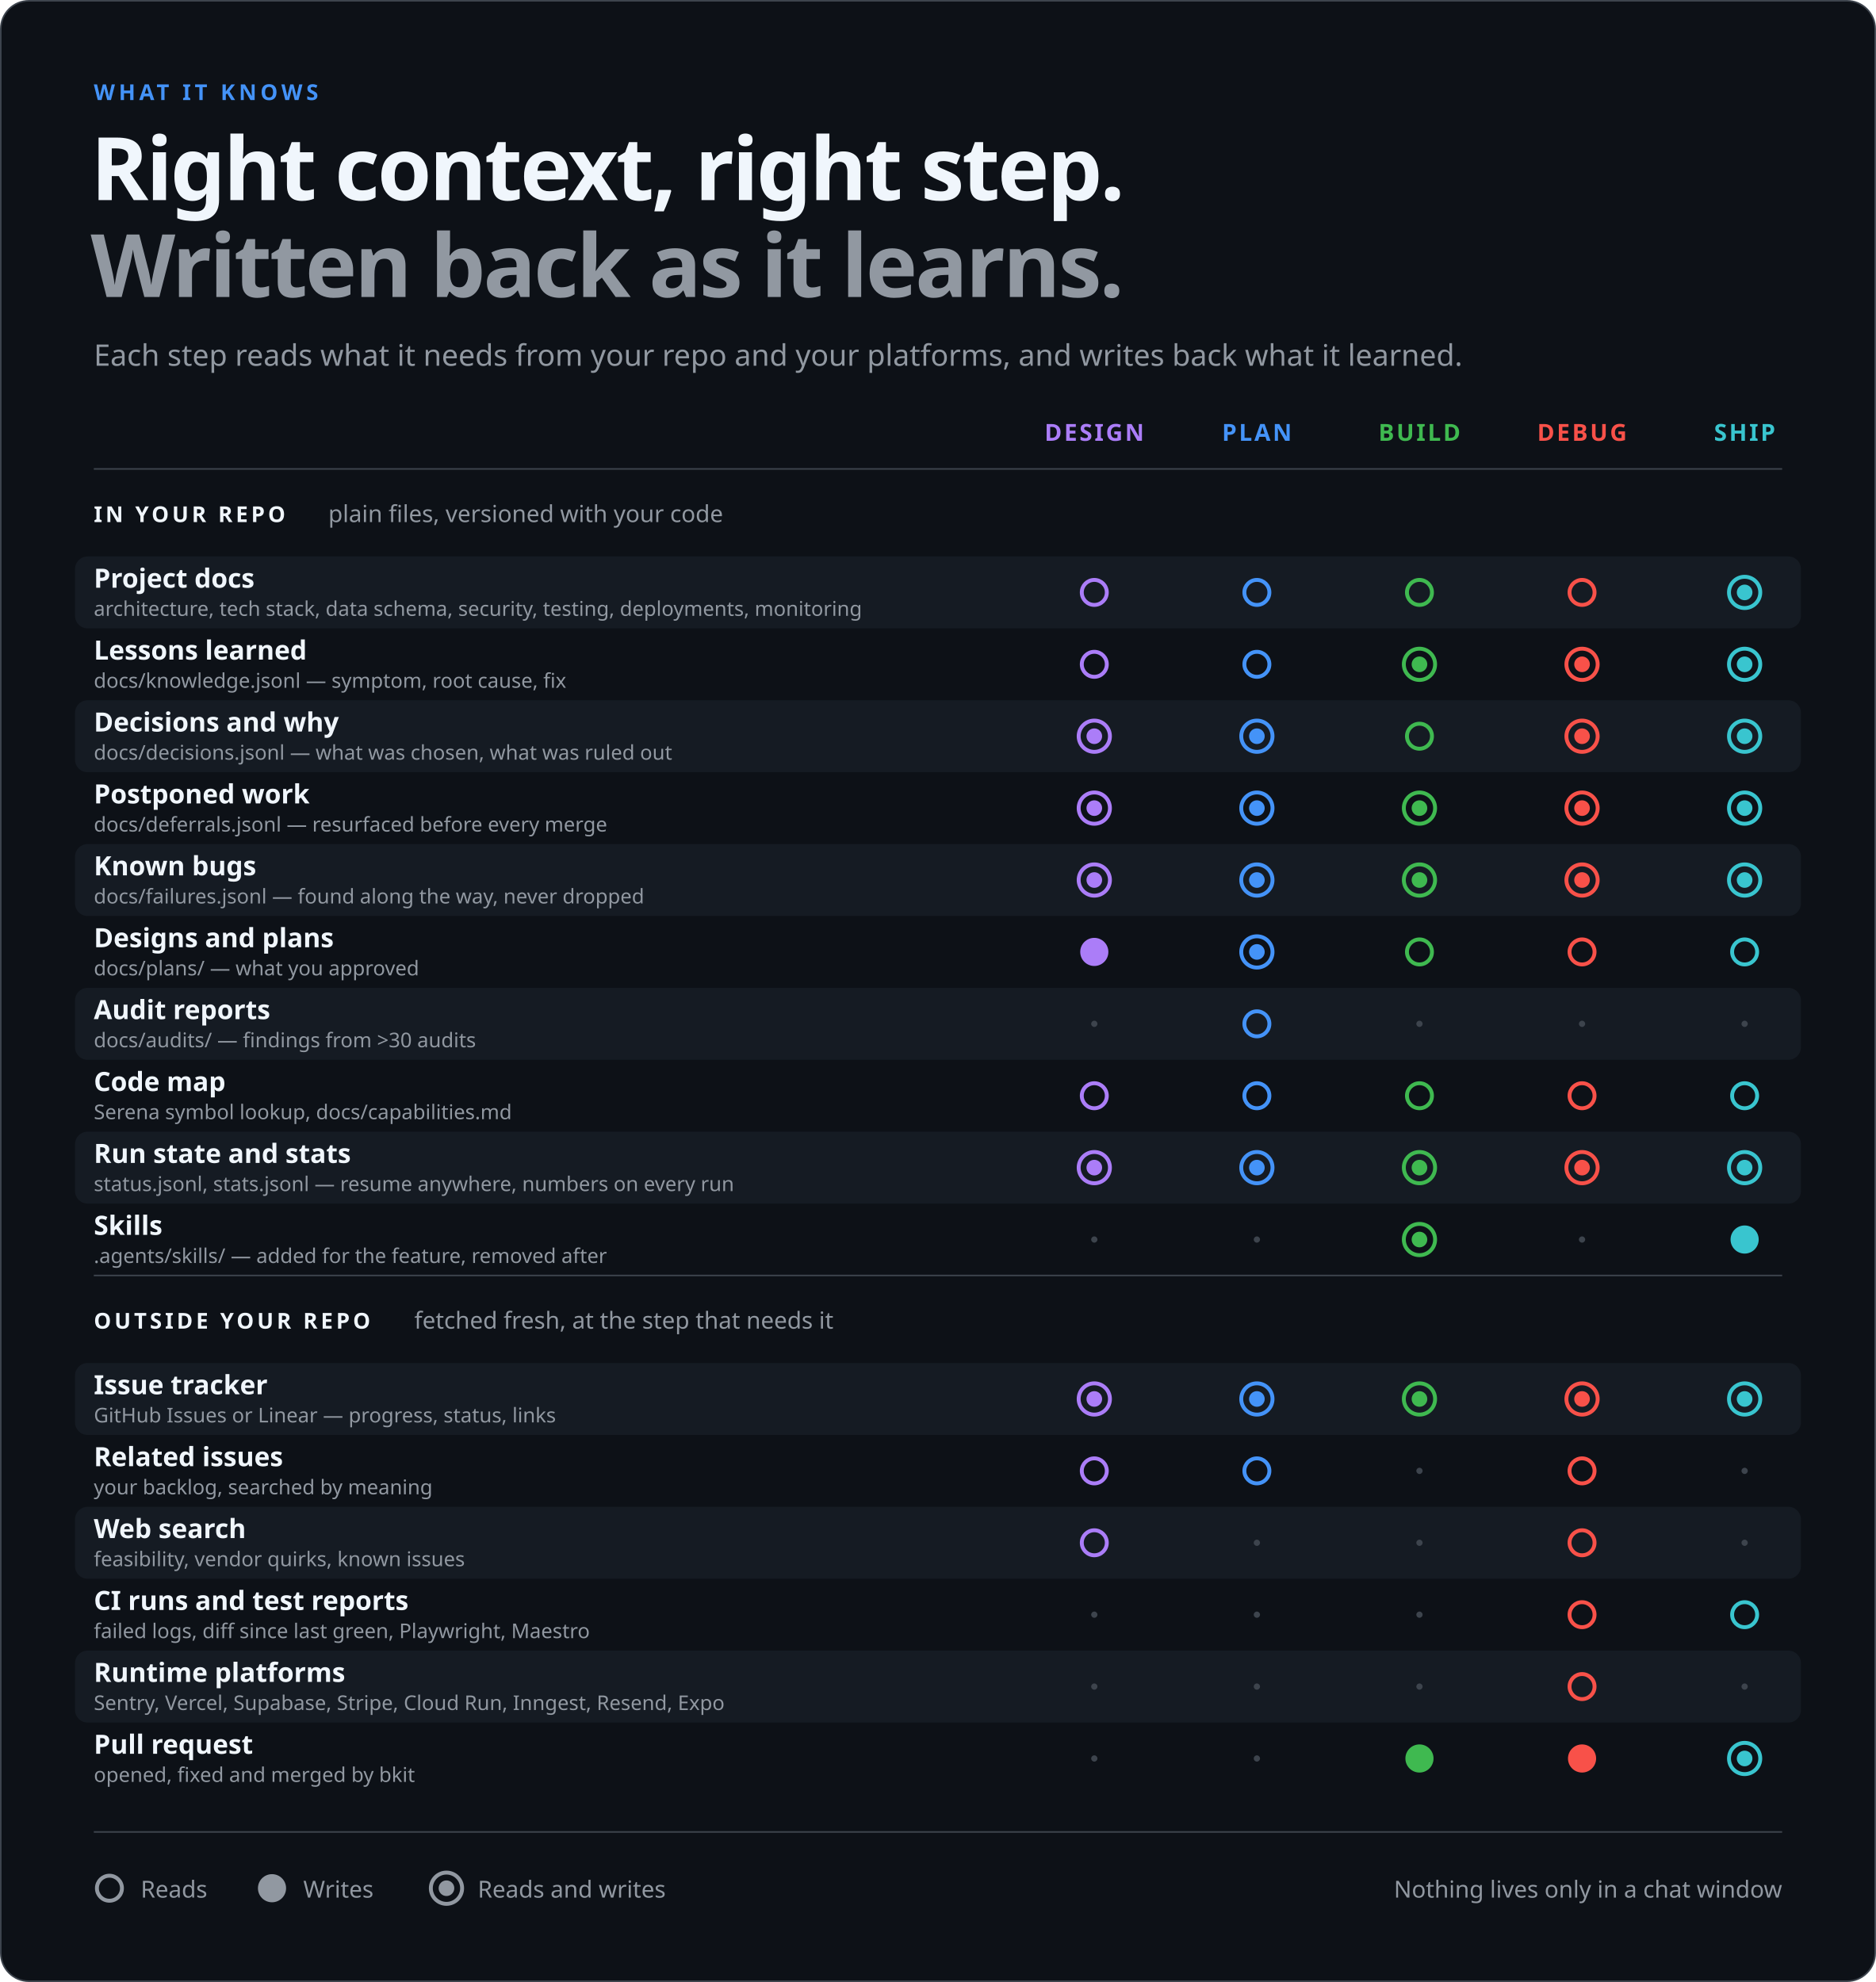
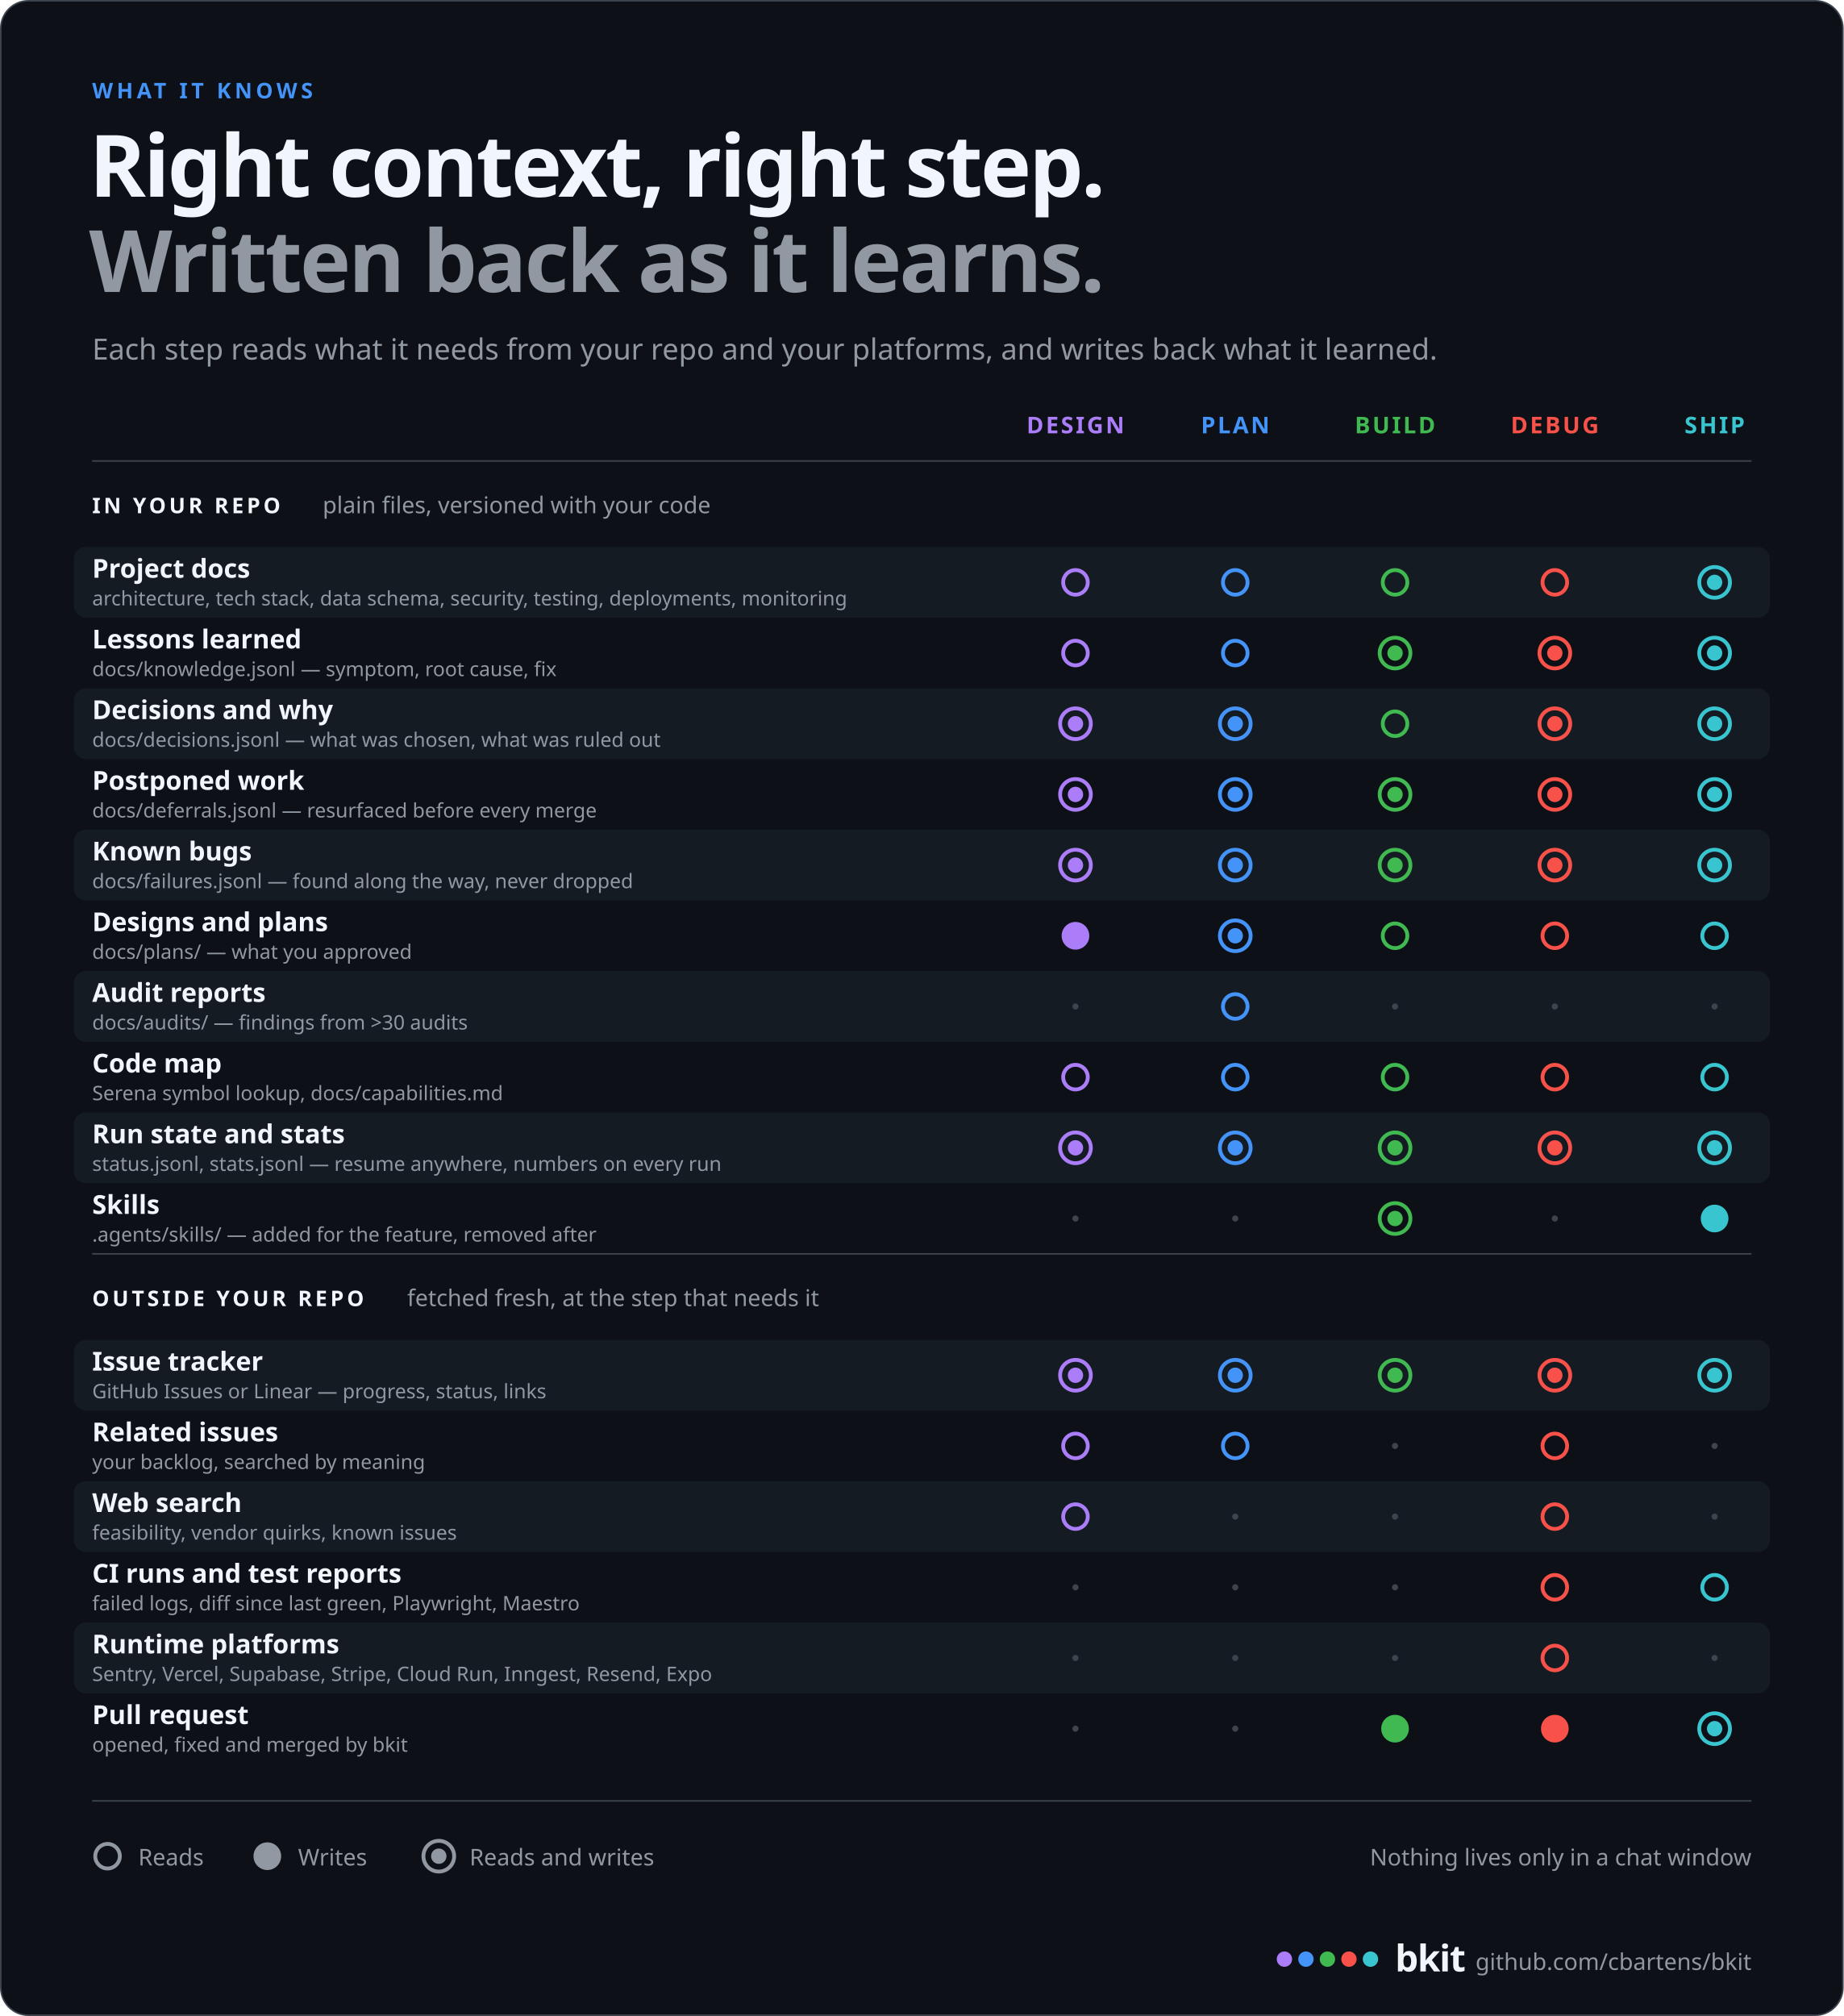
- <svg xmlns="http://www.w3.org/2000/svg" width="1200" height="1268" viewBox="0 0 1200 1268" role="img" aria-label="What it knows: right context, right step, written back as it learns. In your repo, bkit reads project docs at every step and updates them at ship; reads and writes lessons, decisions, postponed work and known bugs; writes designs and plans that later steps read; reads audit reports at plan and a code map at every step; keeps run state and stats at every step; adds skills at build and removes them at ship. Outside your repo, it reads and updates the GitHub or Linear issue at every step, searches related issues at design, plan and debug, searches the web at design and debug, reads CI runs and test reports at debug and ship, reads runtime platforms such as Sentry, Vercel, Supabase and Stripe at debug, and opens, fixes and merges the pull request.">
-   <rect x="0.5" y="0.5" width="1199" height="1267" rx="18" fill="#0d1117" stroke="#3d444d" />
+ <svg xmlns="http://www.w3.org/2000/svg" width="1200" height="1312" viewBox="0 0 1200 1312" role="img" aria-label="What it knows: right context, right step, written back as it learns. In your repo, bkit reads project docs at every step and updates them at ship; reads and writes lessons, decisions, postponed work and known bugs; writes designs and plans that later steps read; reads audit reports at plan and a code map at every step; keeps run state and stats at every step; adds skills at build and removes them at ship. Outside your repo, it reads and updates the GitHub or Linear issue at every step, searches related issues at design, plan and debug, searches the web at design and debug, reads CI runs and test reports at debug and ship, reads runtime platforms such as Sentry, Vercel, Supabase and Stripe at debug, and opens, fixes and merges the pull request.">
+   <rect x="0.5" y="0.5" width="1199" height="1311" rx="18" fill="#0d1117" stroke="#3d444d" />
  <text x="60" y="64" font-family="-apple-system, BlinkMacSystemFont, 'Segoe UI', 'Noto Sans', Helvetica, Arial, sans-serif" font-size="14" font-weight="700" fill="#4493f8" text-anchor="start" letter-spacing="2.4">WHAT IT KNOWS</text>
  <text x="58" y="128" font-family="-apple-system, BlinkMacSystemFont, 'Segoe UI', 'Noto Sans', Helvetica, Arial, sans-serif" font-size="56" font-weight="800" fill="#f0f6fc" text-anchor="start" letter-spacing="-1.5">Right context, right step.</text>
  <text x="58" y="190" font-family="-apple-system, BlinkMacSystemFont, 'Segoe UI', 'Noto Sans', Helvetica, Arial, sans-serif" font-size="56" font-weight="800" fill="#9198a1" text-anchor="start" letter-spacing="-1.5">Written back as it learns.</text>
  <text x="60" y="234" font-family="-apple-system, BlinkMacSystemFont, 'Segoe UI', 'Noto Sans', Helvetica, Arial, sans-serif" font-size="19" font-weight="400" fill="#9198a1" text-anchor="start">Each step reads what it needs from your repo and your platforms, and writes back what it learned.</text>
  <text x="700" y="282" font-family="-apple-system, BlinkMacSystemFont, 'Segoe UI', 'Noto Sans', Helvetica, Arial, sans-serif" font-size="15" font-weight="800" fill="#ab7df8" text-anchor="middle" letter-spacing="1.4">DESIGN</text>
  <text x="804" y="282" font-family="-apple-system, BlinkMacSystemFont, 'Segoe UI', 'Noto Sans', Helvetica, Arial, sans-serif" font-size="15" font-weight="800" fill="#4493f8" text-anchor="middle" letter-spacing="1.4">PLAN</text>
  <text x="908" y="282" font-family="-apple-system, BlinkMacSystemFont, 'Segoe UI', 'Noto Sans', Helvetica, Arial, sans-serif" font-size="15" font-weight="800" fill="#3fb950" text-anchor="middle" letter-spacing="1.4">BUILD</text>
  <text x="1012" y="282" font-family="-apple-system, BlinkMacSystemFont, 'Segoe UI', 'Noto Sans', Helvetica, Arial, sans-serif" font-size="15" font-weight="800" fill="#f85149" text-anchor="middle" letter-spacing="1.4">DEBUG</text>
  <text x="1116" y="282" font-family="-apple-system, BlinkMacSystemFont, 'Segoe UI', 'Noto Sans', Helvetica, Arial, sans-serif" font-size="15" font-weight="800" fill="#39c5cf" text-anchor="middle" letter-spacing="1.4">SHIP</text>
  <line x1="60" y1="300" x2="1140" y2="300" stroke="#3d444d" />
  <text x="60" y="334" font-family="-apple-system, BlinkMacSystemFont, 'Segoe UI', 'Noto Sans', Helvetica, Arial, sans-serif" font-size="14" font-weight="800" fill="#f0f6fc" text-anchor="start" letter-spacing="2">IN YOUR REPO</text>
  <text x="210" y="334" font-family="-apple-system, BlinkMacSystemFont, 'Segoe UI', 'Noto Sans', Helvetica, Arial, sans-serif" font-size="15" font-weight="400" fill="#9198a1" text-anchor="start">plain files, versioned with your code</text>
  <rect x="48" y="356" width="1104" height="46" rx="8" fill="#151b23" />
  <text x="60" y="376" font-family="-apple-system, BlinkMacSystemFont, 'Segoe UI', 'Noto Sans', Helvetica, Arial, sans-serif" font-size="17" font-weight="700" fill="#f0f6fc" text-anchor="start">Project docs</text>
  <text x="60" y="394" font-family="-apple-system, BlinkMacSystemFont, 'Segoe UI', 'Noto Sans', Helvetica, Arial, sans-serif" font-size="13" font-weight="400" fill="#9198a1" text-anchor="start">architecture, tech stack, data schema, security, testing, deployments, monitoring</text>
  <circle cx="700" cy="379" r="8" fill="none" stroke="#ab7df8" stroke-width="2.5" />
  <circle cx="804" cy="379" r="8" fill="none" stroke="#4493f8" stroke-width="2.5" />
  <circle cx="908" cy="379" r="8" fill="none" stroke="#3fb950" stroke-width="2.5" />
  <circle cx="1012" cy="379" r="8" fill="none" stroke="#f85149" stroke-width="2.5" />
  <circle cx="1116" cy="379" r="10" fill="none" stroke="#39c5cf" stroke-width="2.5" />
  <circle cx="1116" cy="379" r="5" fill="#39c5cf" />
  <text x="60" y="422" font-family="-apple-system, BlinkMacSystemFont, 'Segoe UI', 'Noto Sans', Helvetica, Arial, sans-serif" font-size="17" font-weight="700" fill="#f0f6fc" text-anchor="start">Lessons learned</text>
  <text x="60" y="440" font-family="-apple-system, BlinkMacSystemFont, 'Segoe UI', 'Noto Sans', Helvetica, Arial, sans-serif" font-size="13" font-weight="400" fill="#9198a1" text-anchor="start">docs/knowledge.jsonl — symptom, root cause, fix</text>
  <circle cx="700" cy="425" r="8" fill="none" stroke="#ab7df8" stroke-width="2.5" />
  <circle cx="804" cy="425" r="8" fill="none" stroke="#4493f8" stroke-width="2.5" />
  <circle cx="908" cy="425" r="10" fill="none" stroke="#3fb950" stroke-width="2.5" />
  <circle cx="908" cy="425" r="5" fill="#3fb950" />
  <circle cx="1012" cy="425" r="10" fill="none" stroke="#f85149" stroke-width="2.5" />
  <circle cx="1012" cy="425" r="5" fill="#f85149" />
  <circle cx="1116" cy="425" r="10" fill="none" stroke="#39c5cf" stroke-width="2.5" />
  <circle cx="1116" cy="425" r="5" fill="#39c5cf" />
  <rect x="48" y="448" width="1104" height="46" rx="8" fill="#151b23" />
  <text x="60" y="468" font-family="-apple-system, BlinkMacSystemFont, 'Segoe UI', 'Noto Sans', Helvetica, Arial, sans-serif" font-size="17" font-weight="700" fill="#f0f6fc" text-anchor="start">Decisions and why</text>
  <text x="60" y="486" font-family="-apple-system, BlinkMacSystemFont, 'Segoe UI', 'Noto Sans', Helvetica, Arial, sans-serif" font-size="13" font-weight="400" fill="#9198a1" text-anchor="start">docs/decisions.jsonl — what was chosen, what was ruled out</text>
  <circle cx="700" cy="471" r="10" fill="none" stroke="#ab7df8" stroke-width="2.5" />
  <circle cx="700" cy="471" r="5" fill="#ab7df8" />
  <circle cx="804" cy="471" r="10" fill="none" stroke="#4493f8" stroke-width="2.5" />
  <circle cx="804" cy="471" r="5" fill="#4493f8" />
  <circle cx="908" cy="471" r="8" fill="none" stroke="#3fb950" stroke-width="2.5" />
  <circle cx="1012" cy="471" r="10" fill="none" stroke="#f85149" stroke-width="2.5" />
  <circle cx="1012" cy="471" r="5" fill="#f85149" />
  <circle cx="1116" cy="471" r="10" fill="none" stroke="#39c5cf" stroke-width="2.5" />
  <circle cx="1116" cy="471" r="5" fill="#39c5cf" />
  <text x="60" y="514" font-family="-apple-system, BlinkMacSystemFont, 'Segoe UI', 'Noto Sans', Helvetica, Arial, sans-serif" font-size="17" font-weight="700" fill="#f0f6fc" text-anchor="start">Postponed work</text>
  <text x="60" y="532" font-family="-apple-system, BlinkMacSystemFont, 'Segoe UI', 'Noto Sans', Helvetica, Arial, sans-serif" font-size="13" font-weight="400" fill="#9198a1" text-anchor="start">docs/deferrals.jsonl — resurfaced before every merge</text>
  <circle cx="700" cy="517" r="10" fill="none" stroke="#ab7df8" stroke-width="2.5" />
  <circle cx="700" cy="517" r="5" fill="#ab7df8" />
  <circle cx="804" cy="517" r="10" fill="none" stroke="#4493f8" stroke-width="2.5" />
  <circle cx="804" cy="517" r="5" fill="#4493f8" />
  <circle cx="908" cy="517" r="10" fill="none" stroke="#3fb950" stroke-width="2.5" />
  <circle cx="908" cy="517" r="5" fill="#3fb950" />
  <circle cx="1012" cy="517" r="10" fill="none" stroke="#f85149" stroke-width="2.5" />
  <circle cx="1012" cy="517" r="5" fill="#f85149" />
  <circle cx="1116" cy="517" r="10" fill="none" stroke="#39c5cf" stroke-width="2.5" />
  <circle cx="1116" cy="517" r="5" fill="#39c5cf" />
  <rect x="48" y="540" width="1104" height="46" rx="8" fill="#151b23" />
  <text x="60" y="560" font-family="-apple-system, BlinkMacSystemFont, 'Segoe UI', 'Noto Sans', Helvetica, Arial, sans-serif" font-size="17" font-weight="700" fill="#f0f6fc" text-anchor="start">Known bugs</text>
  <text x="60" y="578" font-family="-apple-system, BlinkMacSystemFont, 'Segoe UI', 'Noto Sans', Helvetica, Arial, sans-serif" font-size="13" font-weight="400" fill="#9198a1" text-anchor="start">docs/failures.jsonl — found along the way, never dropped</text>
  <circle cx="700" cy="563" r="10" fill="none" stroke="#ab7df8" stroke-width="2.5" />
  <circle cx="700" cy="563" r="5" fill="#ab7df8" />
  <circle cx="804" cy="563" r="10" fill="none" stroke="#4493f8" stroke-width="2.5" />
  <circle cx="804" cy="563" r="5" fill="#4493f8" />
  <circle cx="908" cy="563" r="10" fill="none" stroke="#3fb950" stroke-width="2.5" />
  <circle cx="908" cy="563" r="5" fill="#3fb950" />
  <circle cx="1012" cy="563" r="10" fill="none" stroke="#f85149" stroke-width="2.5" />
  <circle cx="1012" cy="563" r="5" fill="#f85149" />
  <circle cx="1116" cy="563" r="10" fill="none" stroke="#39c5cf" stroke-width="2.5" />
  <circle cx="1116" cy="563" r="5" fill="#39c5cf" />
  <text x="60" y="606" font-family="-apple-system, BlinkMacSystemFont, 'Segoe UI', 'Noto Sans', Helvetica, Arial, sans-serif" font-size="17" font-weight="700" fill="#f0f6fc" text-anchor="start">Designs and plans</text>
  <text x="60" y="624" font-family="-apple-system, BlinkMacSystemFont, 'Segoe UI', 'Noto Sans', Helvetica, Arial, sans-serif" font-size="13" font-weight="400" fill="#9198a1" text-anchor="start">docs/plans/ — what you approved</text>
  <circle cx="700" cy="609" r="9" fill="#ab7df8" />
  <circle cx="804" cy="609" r="10" fill="none" stroke="#4493f8" stroke-width="2.5" />
  <circle cx="804" cy="609" r="5" fill="#4493f8" />
  <circle cx="908" cy="609" r="8" fill="none" stroke="#3fb950" stroke-width="2.5" />
  <circle cx="1012" cy="609" r="8" fill="none" stroke="#f85149" stroke-width="2.5" />
  <circle cx="1116" cy="609" r="8" fill="none" stroke="#39c5cf" stroke-width="2.5" />
  <rect x="48" y="632" width="1104" height="46" rx="8" fill="#151b23" />
  <text x="60" y="652" font-family="-apple-system, BlinkMacSystemFont, 'Segoe UI', 'Noto Sans', Helvetica, Arial, sans-serif" font-size="17" font-weight="700" fill="#f0f6fc" text-anchor="start">Audit reports</text>
  <text x="60" y="670" font-family="-apple-system, BlinkMacSystemFont, 'Segoe UI', 'Noto Sans', Helvetica, Arial, sans-serif" font-size="13" font-weight="400" fill="#9198a1" text-anchor="start">docs/audits/ — findings from &gt;30 audits</text>
  <circle cx="700" cy="655" r="2" fill="#3d444d" />
  <circle cx="804" cy="655" r="8" fill="none" stroke="#4493f8" stroke-width="2.5" />
  <circle cx="908" cy="655" r="2" fill="#3d444d" />
  <circle cx="1012" cy="655" r="2" fill="#3d444d" />
  <circle cx="1116" cy="655" r="2" fill="#3d444d" />
  <text x="60" y="698" font-family="-apple-system, BlinkMacSystemFont, 'Segoe UI', 'Noto Sans', Helvetica, Arial, sans-serif" font-size="17" font-weight="700" fill="#f0f6fc" text-anchor="start">Code map</text>
  <text x="60" y="716" font-family="-apple-system, BlinkMacSystemFont, 'Segoe UI', 'Noto Sans', Helvetica, Arial, sans-serif" font-size="13" font-weight="400" fill="#9198a1" text-anchor="start">Serena symbol lookup, docs/capabilities.md</text>
  <circle cx="700" cy="701" r="8" fill="none" stroke="#ab7df8" stroke-width="2.5" />
  <circle cx="804" cy="701" r="8" fill="none" stroke="#4493f8" stroke-width="2.5" />
  <circle cx="908" cy="701" r="8" fill="none" stroke="#3fb950" stroke-width="2.5" />
  <circle cx="1012" cy="701" r="8" fill="none" stroke="#f85149" stroke-width="2.5" />
  <circle cx="1116" cy="701" r="8" fill="none" stroke="#39c5cf" stroke-width="2.5" />
  <rect x="48" y="724" width="1104" height="46" rx="8" fill="#151b23" />
  <text x="60" y="744" font-family="-apple-system, BlinkMacSystemFont, 'Segoe UI', 'Noto Sans', Helvetica, Arial, sans-serif" font-size="17" font-weight="700" fill="#f0f6fc" text-anchor="start">Run state and stats</text>
  <text x="60" y="762" font-family="-apple-system, BlinkMacSystemFont, 'Segoe UI', 'Noto Sans', Helvetica, Arial, sans-serif" font-size="13" font-weight="400" fill="#9198a1" text-anchor="start">status.jsonl, stats.jsonl — resume anywhere, numbers on every run</text>
  <circle cx="700" cy="747" r="10" fill="none" stroke="#ab7df8" stroke-width="2.5" />
  <circle cx="700" cy="747" r="5" fill="#ab7df8" />
  <circle cx="804" cy="747" r="10" fill="none" stroke="#4493f8" stroke-width="2.5" />
  <circle cx="804" cy="747" r="5" fill="#4493f8" />
  <circle cx="908" cy="747" r="10" fill="none" stroke="#3fb950" stroke-width="2.5" />
  <circle cx="908" cy="747" r="5" fill="#3fb950" />
  <circle cx="1012" cy="747" r="10" fill="none" stroke="#f85149" stroke-width="2.5" />
  <circle cx="1012" cy="747" r="5" fill="#f85149" />
  <circle cx="1116" cy="747" r="10" fill="none" stroke="#39c5cf" stroke-width="2.5" />
  <circle cx="1116" cy="747" r="5" fill="#39c5cf" />
  <text x="60" y="790" font-family="-apple-system, BlinkMacSystemFont, 'Segoe UI', 'Noto Sans', Helvetica, Arial, sans-serif" font-size="17" font-weight="700" fill="#f0f6fc" text-anchor="start">Skills</text>
  <text x="60" y="808" font-family="-apple-system, BlinkMacSystemFont, 'Segoe UI', 'Noto Sans', Helvetica, Arial, sans-serif" font-size="13" font-weight="400" fill="#9198a1" text-anchor="start">.agents/skills/ — added for the feature, removed after</text>
  <circle cx="700" cy="793" r="2" fill="#3d444d" />
  <circle cx="804" cy="793" r="2" fill="#3d444d" />
  <circle cx="908" cy="793" r="10" fill="none" stroke="#3fb950" stroke-width="2.5" />
  <circle cx="908" cy="793" r="5" fill="#3fb950" />
  <circle cx="1012" cy="793" r="2" fill="#3d444d" />
  <circle cx="1116" cy="793" r="9" fill="#39c5cf" />
  <line x1="60" y1="816" x2="1140" y2="816" stroke="#3d444d" />
  <text x="60" y="850" font-family="-apple-system, BlinkMacSystemFont, 'Segoe UI', 'Noto Sans', Helvetica, Arial, sans-serif" font-size="14" font-weight="800" fill="#f0f6fc" text-anchor="start" letter-spacing="2">OUTSIDE YOUR REPO</text>
  <text x="265" y="850" font-family="-apple-system, BlinkMacSystemFont, 'Segoe UI', 'Noto Sans', Helvetica, Arial, sans-serif" font-size="15" font-weight="400" fill="#9198a1" text-anchor="start">fetched fresh, at the step that needs it</text>
  <rect x="48" y="872" width="1104" height="46" rx="8" fill="#151b23" />
  <text x="60" y="892" font-family="-apple-system, BlinkMacSystemFont, 'Segoe UI', 'Noto Sans', Helvetica, Arial, sans-serif" font-size="17" font-weight="700" fill="#f0f6fc" text-anchor="start">Issue tracker</text>
  <text x="60" y="910" font-family="-apple-system, BlinkMacSystemFont, 'Segoe UI', 'Noto Sans', Helvetica, Arial, sans-serif" font-size="13" font-weight="400" fill="#9198a1" text-anchor="start">GitHub Issues or Linear — progress, status, links</text>
  <circle cx="700" cy="895" r="10" fill="none" stroke="#ab7df8" stroke-width="2.5" />
  <circle cx="700" cy="895" r="5" fill="#ab7df8" />
  <circle cx="804" cy="895" r="10" fill="none" stroke="#4493f8" stroke-width="2.5" />
  <circle cx="804" cy="895" r="5" fill="#4493f8" />
  <circle cx="908" cy="895" r="10" fill="none" stroke="#3fb950" stroke-width="2.5" />
  <circle cx="908" cy="895" r="5" fill="#3fb950" />
  <circle cx="1012" cy="895" r="10" fill="none" stroke="#f85149" stroke-width="2.5" />
  <circle cx="1012" cy="895" r="5" fill="#f85149" />
  <circle cx="1116" cy="895" r="10" fill="none" stroke="#39c5cf" stroke-width="2.5" />
  <circle cx="1116" cy="895" r="5" fill="#39c5cf" />
  <text x="60" y="938" font-family="-apple-system, BlinkMacSystemFont, 'Segoe UI', 'Noto Sans', Helvetica, Arial, sans-serif" font-size="17" font-weight="700" fill="#f0f6fc" text-anchor="start">Related issues</text>
  <text x="60" y="956" font-family="-apple-system, BlinkMacSystemFont, 'Segoe UI', 'Noto Sans', Helvetica, Arial, sans-serif" font-size="13" font-weight="400" fill="#9198a1" text-anchor="start">your backlog, searched by meaning</text>
  <circle cx="700" cy="941" r="8" fill="none" stroke="#ab7df8" stroke-width="2.5" />
  <circle cx="804" cy="941" r="8" fill="none" stroke="#4493f8" stroke-width="2.5" />
  <circle cx="908" cy="941" r="2" fill="#3d444d" />
  <circle cx="1012" cy="941" r="8" fill="none" stroke="#f85149" stroke-width="2.5" />
  <circle cx="1116" cy="941" r="2" fill="#3d444d" />
  <rect x="48" y="964" width="1104" height="46" rx="8" fill="#151b23" />
  <text x="60" y="984" font-family="-apple-system, BlinkMacSystemFont, 'Segoe UI', 'Noto Sans', Helvetica, Arial, sans-serif" font-size="17" font-weight="700" fill="#f0f6fc" text-anchor="start">Web search</text>
  <text x="60" y="1002" font-family="-apple-system, BlinkMacSystemFont, 'Segoe UI', 'Noto Sans', Helvetica, Arial, sans-serif" font-size="13" font-weight="400" fill="#9198a1" text-anchor="start">feasibility, vendor quirks, known issues</text>
  <circle cx="700" cy="987" r="8" fill="none" stroke="#ab7df8" stroke-width="2.5" />
  <circle cx="804" cy="987" r="2" fill="#3d444d" />
  <circle cx="908" cy="987" r="2" fill="#3d444d" />
  <circle cx="1012" cy="987" r="8" fill="none" stroke="#f85149" stroke-width="2.5" />
  <circle cx="1116" cy="987" r="2" fill="#3d444d" />
  <text x="60" y="1030" font-family="-apple-system, BlinkMacSystemFont, 'Segoe UI', 'Noto Sans', Helvetica, Arial, sans-serif" font-size="17" font-weight="700" fill="#f0f6fc" text-anchor="start">CI runs and test reports</text>
  <text x="60" y="1048" font-family="-apple-system, BlinkMacSystemFont, 'Segoe UI', 'Noto Sans', Helvetica, Arial, sans-serif" font-size="13" font-weight="400" fill="#9198a1" text-anchor="start">failed logs, diff since last green, Playwright, Maestro</text>
  <circle cx="700" cy="1033" r="2" fill="#3d444d" />
  <circle cx="804" cy="1033" r="2" fill="#3d444d" />
  <circle cx="908" cy="1033" r="2" fill="#3d444d" />
  <circle cx="1012" cy="1033" r="8" fill="none" stroke="#f85149" stroke-width="2.5" />
  <circle cx="1116" cy="1033" r="8" fill="none" stroke="#39c5cf" stroke-width="2.5" />
  <rect x="48" y="1056" width="1104" height="46" rx="8" fill="#151b23" />
  <text x="60" y="1076" font-family="-apple-system, BlinkMacSystemFont, 'Segoe UI', 'Noto Sans', Helvetica, Arial, sans-serif" font-size="17" font-weight="700" fill="#f0f6fc" text-anchor="start">Runtime platforms</text>
  <text x="60" y="1094" font-family="-apple-system, BlinkMacSystemFont, 'Segoe UI', 'Noto Sans', Helvetica, Arial, sans-serif" font-size="13" font-weight="400" fill="#9198a1" text-anchor="start">Sentry, Vercel, Supabase, Stripe, Cloud Run, Inngest, Resend, Expo</text>
  <circle cx="700" cy="1079" r="2" fill="#3d444d" />
  <circle cx="804" cy="1079" r="2" fill="#3d444d" />
  <circle cx="908" cy="1079" r="2" fill="#3d444d" />
  <circle cx="1012" cy="1079" r="8" fill="none" stroke="#f85149" stroke-width="2.5" />
  <circle cx="1116" cy="1079" r="2" fill="#3d444d" />
  <text x="60" y="1122" font-family="-apple-system, BlinkMacSystemFont, 'Segoe UI', 'Noto Sans', Helvetica, Arial, sans-serif" font-size="17" font-weight="700" fill="#f0f6fc" text-anchor="start">Pull request</text>
  <text x="60" y="1140" font-family="-apple-system, BlinkMacSystemFont, 'Segoe UI', 'Noto Sans', Helvetica, Arial, sans-serif" font-size="13" font-weight="400" fill="#9198a1" text-anchor="start">opened, fixed and merged by bkit</text>
  <circle cx="700" cy="1125" r="2" fill="#3d444d" />
  <circle cx="804" cy="1125" r="2" fill="#3d444d" />
  <circle cx="908" cy="1125" r="9" fill="#3fb950" />
  <circle cx="1012" cy="1125" r="9" fill="#f85149" />
  <circle cx="1116" cy="1125" r="10" fill="none" stroke="#39c5cf" stroke-width="2.5" />
  <circle cx="1116" cy="1125" r="5" fill="#39c5cf" />
  <line x1="60" y1="1172" x2="1140" y2="1172" stroke="#3d444d" />
  <circle cx="70" cy="1208" r="8" fill="none" stroke="#9198a1" stroke-width="2.5" />
  <text x="90" y="1214" font-family="-apple-system, BlinkMacSystemFont, 'Segoe UI', 'Noto Sans', Helvetica, Arial, sans-serif" font-size="15" font-weight="400" fill="#9198a1" text-anchor="start">Reads</text>
  <circle cx="174" cy="1208" r="9" fill="#9198a1" />
  <text x="194" y="1214" font-family="-apple-system, BlinkMacSystemFont, 'Segoe UI', 'Noto Sans', Helvetica, Arial, sans-serif" font-size="15" font-weight="400" fill="#9198a1" text-anchor="start">Writes</text>
  <circle cx="285.6" cy="1208" r="10" fill="none" stroke="#9198a1" stroke-width="2.5" />
  <circle cx="285.6" cy="1208" r="5" fill="#9198a1" />
  <text x="305.6" y="1214" font-family="-apple-system, BlinkMacSystemFont, 'Segoe UI', 'Noto Sans', Helvetica, Arial, sans-serif" font-size="15" font-weight="400" fill="#9198a1" text-anchor="start">Reads and writes</text>
  <text x="1140" y="1214" font-family="-apple-system, BlinkMacSystemFont, 'Segoe UI', 'Noto Sans', Helvetica, Arial, sans-serif" font-size="15" font-weight="400" fill="#9198a1" text-anchor="end">Nothing lives only in a chat window</text>
+   <circle cx="836" cy="1275" r="5" fill="#ab7df8" />
+   <circle cx="850" cy="1275" r="5" fill="#4493f8" />
+   <circle cx="864" cy="1275" r="5" fill="#3fb950" />
+   <circle cx="878" cy="1275" r="5" fill="#f85149" />
+   <circle cx="892" cy="1275" r="5" fill="#39c5cf" />
+   <text x="908" y="1283" font-family="-apple-system, BlinkMacSystemFont, 'Segoe UI', 'Noto Sans', Helvetica, Arial, sans-serif" font-size="24" font-weight="800" fill="#f0f6fc" text-anchor="start" letter-spacing="-0.6">bkit</text>
+   <text x="1140" y="1282" font-family="-apple-system, BlinkMacSystemFont, 'Segoe UI', 'Noto Sans', Helvetica, Arial, sans-serif" font-size="15" font-weight="400" fill="#9198a1" text-anchor="end">github.com/cbartens/bkit</text>
</svg>
